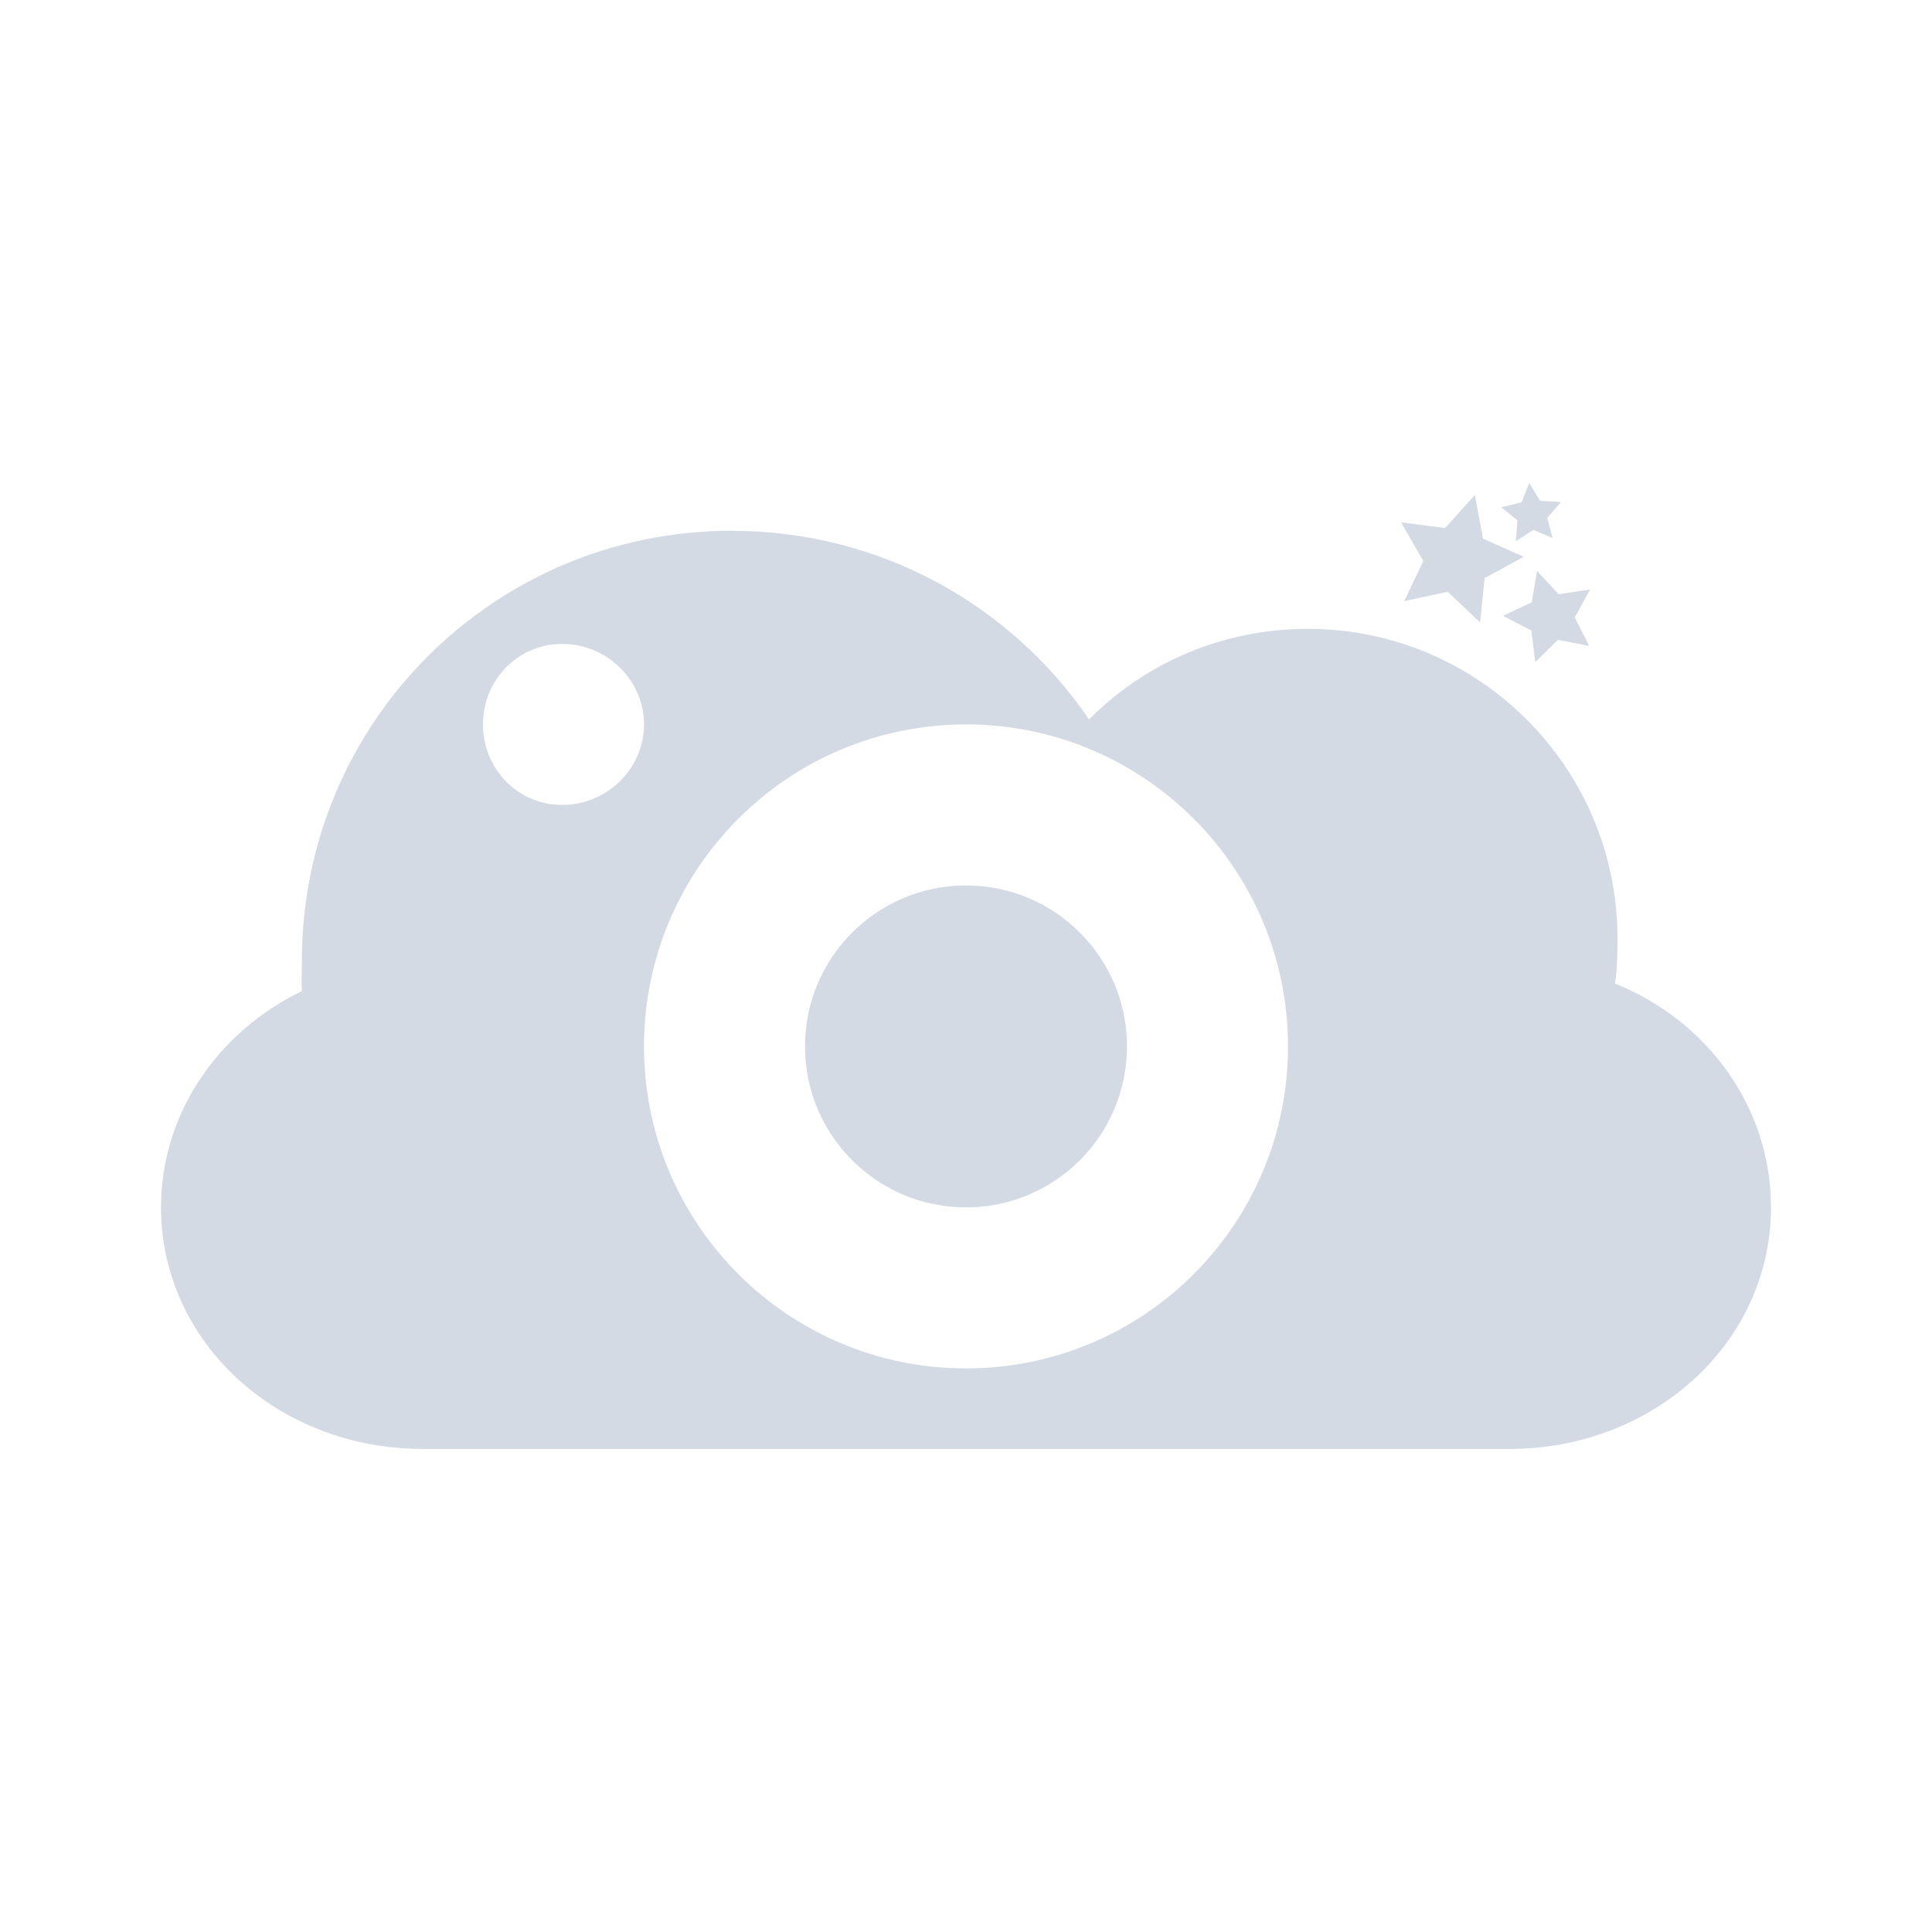
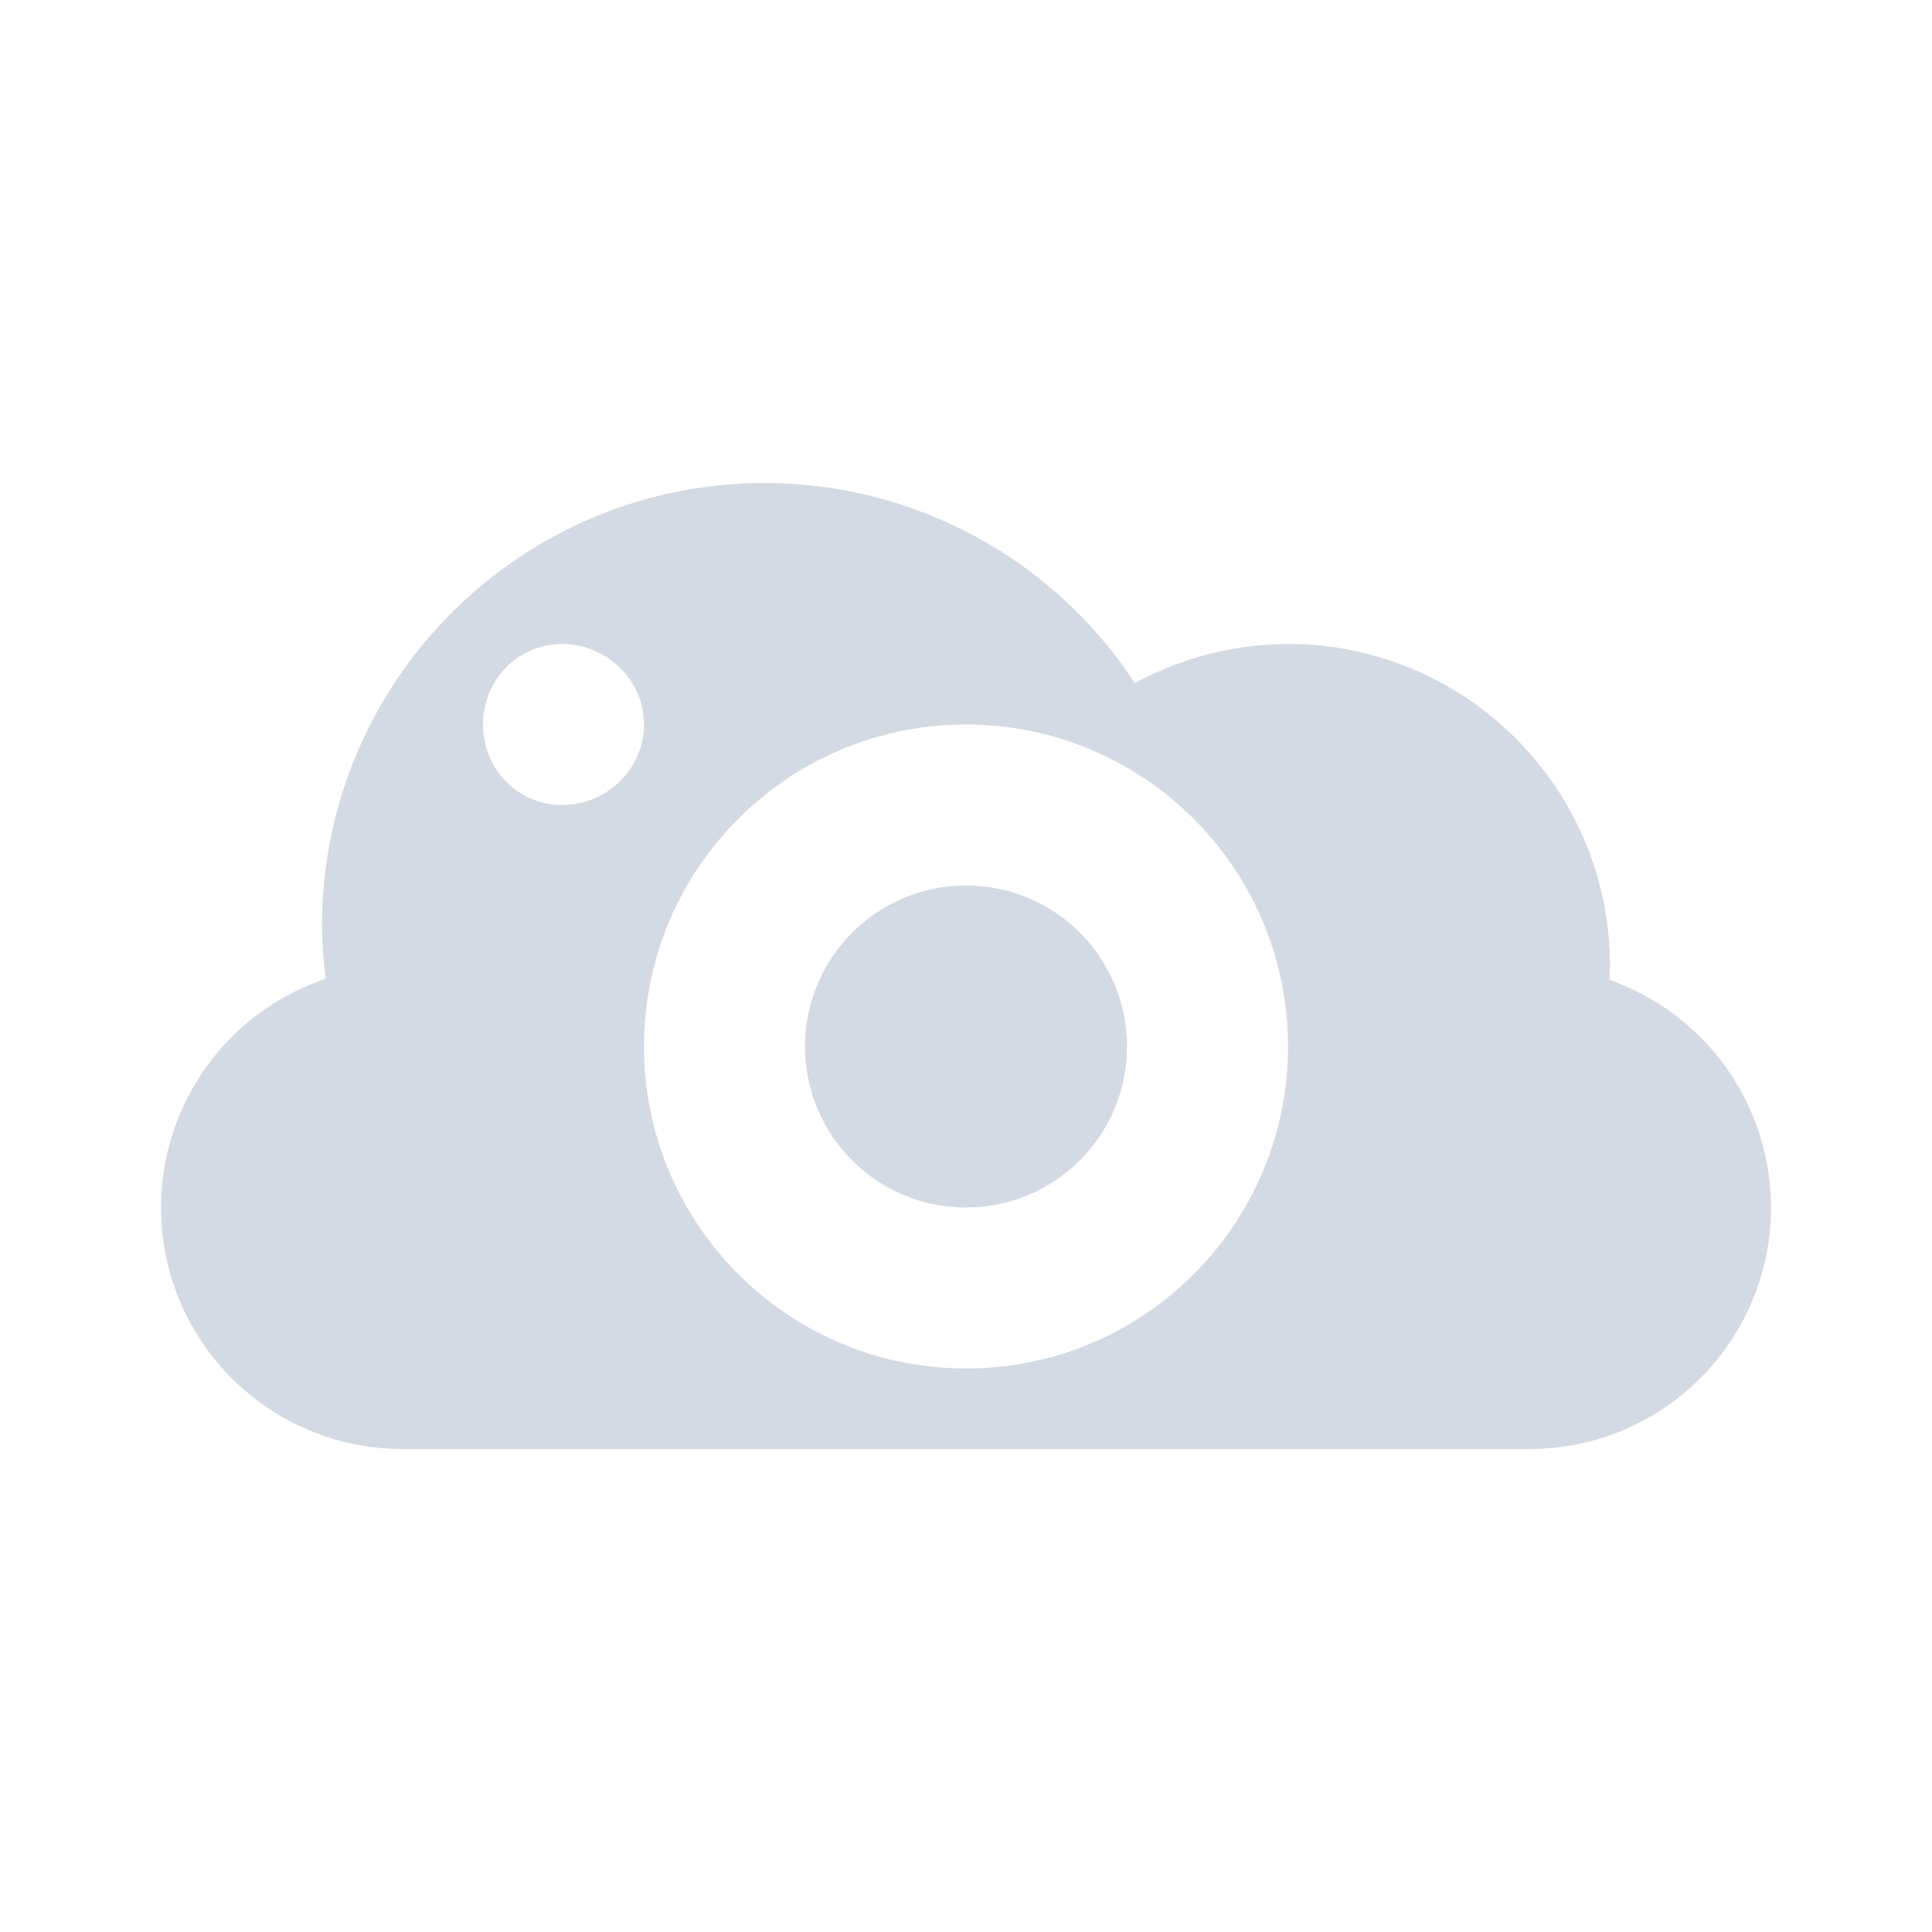
<svg xmlns="http://www.w3.org/2000/svg" width="24" height="24" version="1.1">
  <defs>
    <style id="current-color-scheme" type="text/css">
   .ColorScheme-Text { color:#d3dae3; } .ColorScheme-Highlight { color:#5294e2; }
  </style>
  </defs>
-   <path style="fill:currentColor" class="ColorScheme-Text" d="m18.996 6-0.094 0.24-0.252 0.061 0.201 0.164-0.021 0.258 0.219-0.141l0.238 0.102-0.066-0.252 0.17-0.195-0.26-0.016-0.135-0.221zm-0.674 0.148-0.371 0.412-0.547-0.072 0.277 0.48-0.238 0.5 0.541-0.117 0.402 0.381 0.057-0.551 0.486-0.264-0.506-0.225-0.102-0.545zm-9.23 0.445c-2.958 0.001-5.342 2.384-5.342 5.344 0 0.122-0.008 0.255 0 0.375-1.04 0.501-1.75 1.52-1.75 2.687 0 1.671 1.447 3 3.25 3h13.5c1.803 0 3.25-1.329 3.25-3 0-1.241-0.785-2.318-1.938-2.781 0.028-0.188 0.031-0.366 0.031-0.562 0-2.121-1.725-3.844-3.846-3.844-1.065 0-2.023 0.425-2.719 1.125-0.963-1.417-2.592-2.343-4.435-2.343h-0.002zm10.002 0.5-0.066 0.389-0.357 0.168 0.352 0.182 0.049 0.393 0.281-0.277 0.389 0.076l-0.18-0.354 0.192-0.348-0.391 0.06-0.269-0.289zm-12.11 0.906c0.553 0 1.016 0.448 1.016 1s-0.463 1-1.016 1-0.984-0.448-0.984-1 0.432-1 0.984-1zm5.016 1a4 4 0 0 1 4 4 4 4 0 0 1 -4 4 4 4 0 0 1 -4 -4 4 4 0 0 1 4 -4zm0 2a2 2 0 0 0 -2 2 2 2 0 0 0 2 2 2 2 0 0 0 2 -2 2 2 0 0 0 -2 -2z" />
+   <path style="fill:currentColor" class="ColorScheme-Text" d="M 9.5,6 A 5.5,5.5 0 0 0 4,11.5 5.5,5.5 0 0 0 4.047,12.158 3,3 0 0 0 2,15 3,3 0 0 0 5,18 l 14,0 A 3,3 0 0 0 22,15 3,3 0 0 0 19.992,12.172 4,4 0 0 0 20,12 4,4 0 0 0 16,8 4,4 0 0 0 14.098,8.486 5.5,5.5 0 0 0 9.5,6 Z M 6.984,8 C 7.537,8 8,8.448 8,9 8,9.552 7.537,10 6.984,10 6.431,10 6,9.552 6,9 6,8.448 6.432,8 6.984,8 Z M 12,9 c 2.209,0 4,1.791 4,4 0,2.209 -1.791,4 -4,4 C 9.791,17 8,15.209 8,13 8,10.791 9.791,9 12,9 Z m 0,2 c -1.105,0 -2,0.895 -2,2 0,1.105 0.895,2 2,2 1.105,0 2,-0.895 2,-2 0,-1.105 -0.895,-2 -2,-2 z" />
</svg>
